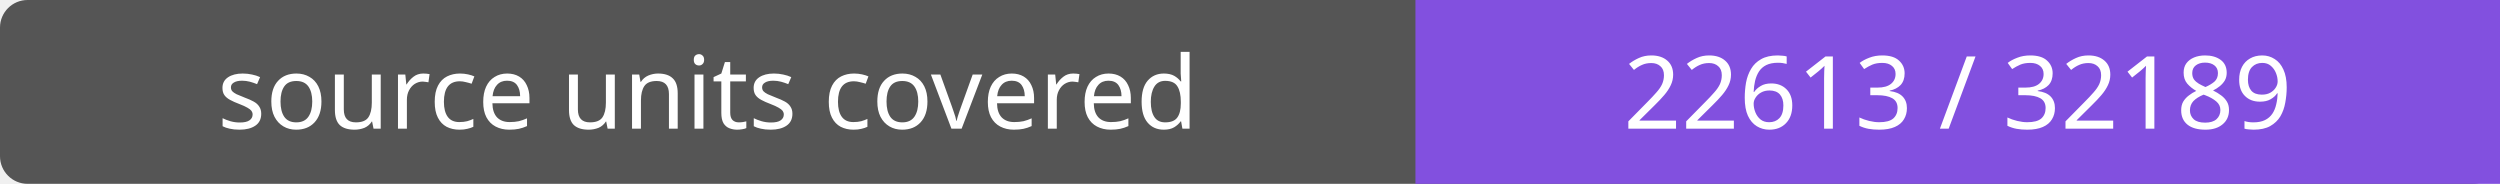
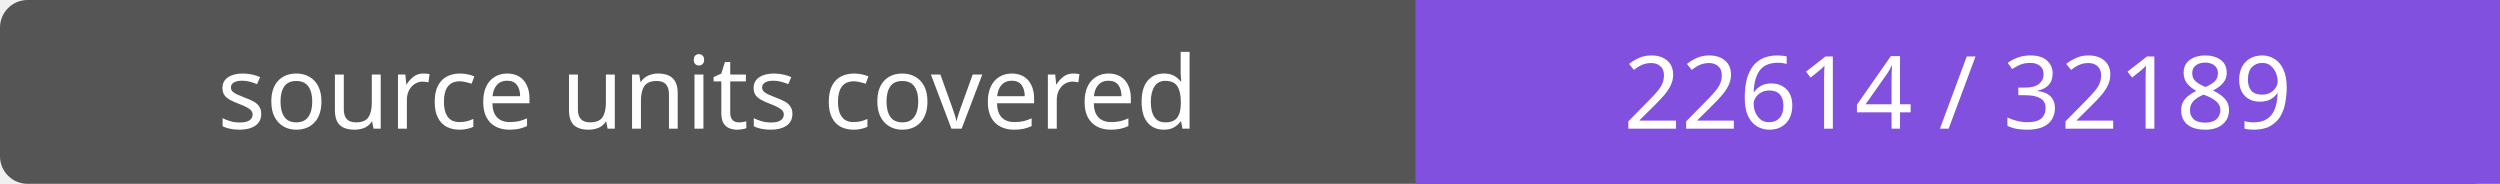
- <svg xmlns="http://www.w3.org/2000/svg" width="272" height="20" role="img" aria-label="source units covered: 22613 / 32189">
+ <svg xmlns="http://www.w3.org/2000/svg" width="272" height="20" role="img" aria-label="source units covered: 22614 / 32189">
  <rect width="272" height="20" rx="3" fill="#555" />
  <path fill="#8250df" d="M154 0h118v20H154z" />
  <g fill="#fff" text-anchor="middle" font-family="Verdana,sans-serif" font-size="11">
    <text x="77.0" y="14">source units covered</text>
-     <text x="213.0" y="14">22613 / 32189</text>
+     <text x="213.0" y="14">22614 / 32189</text>
  </g>
</svg>
